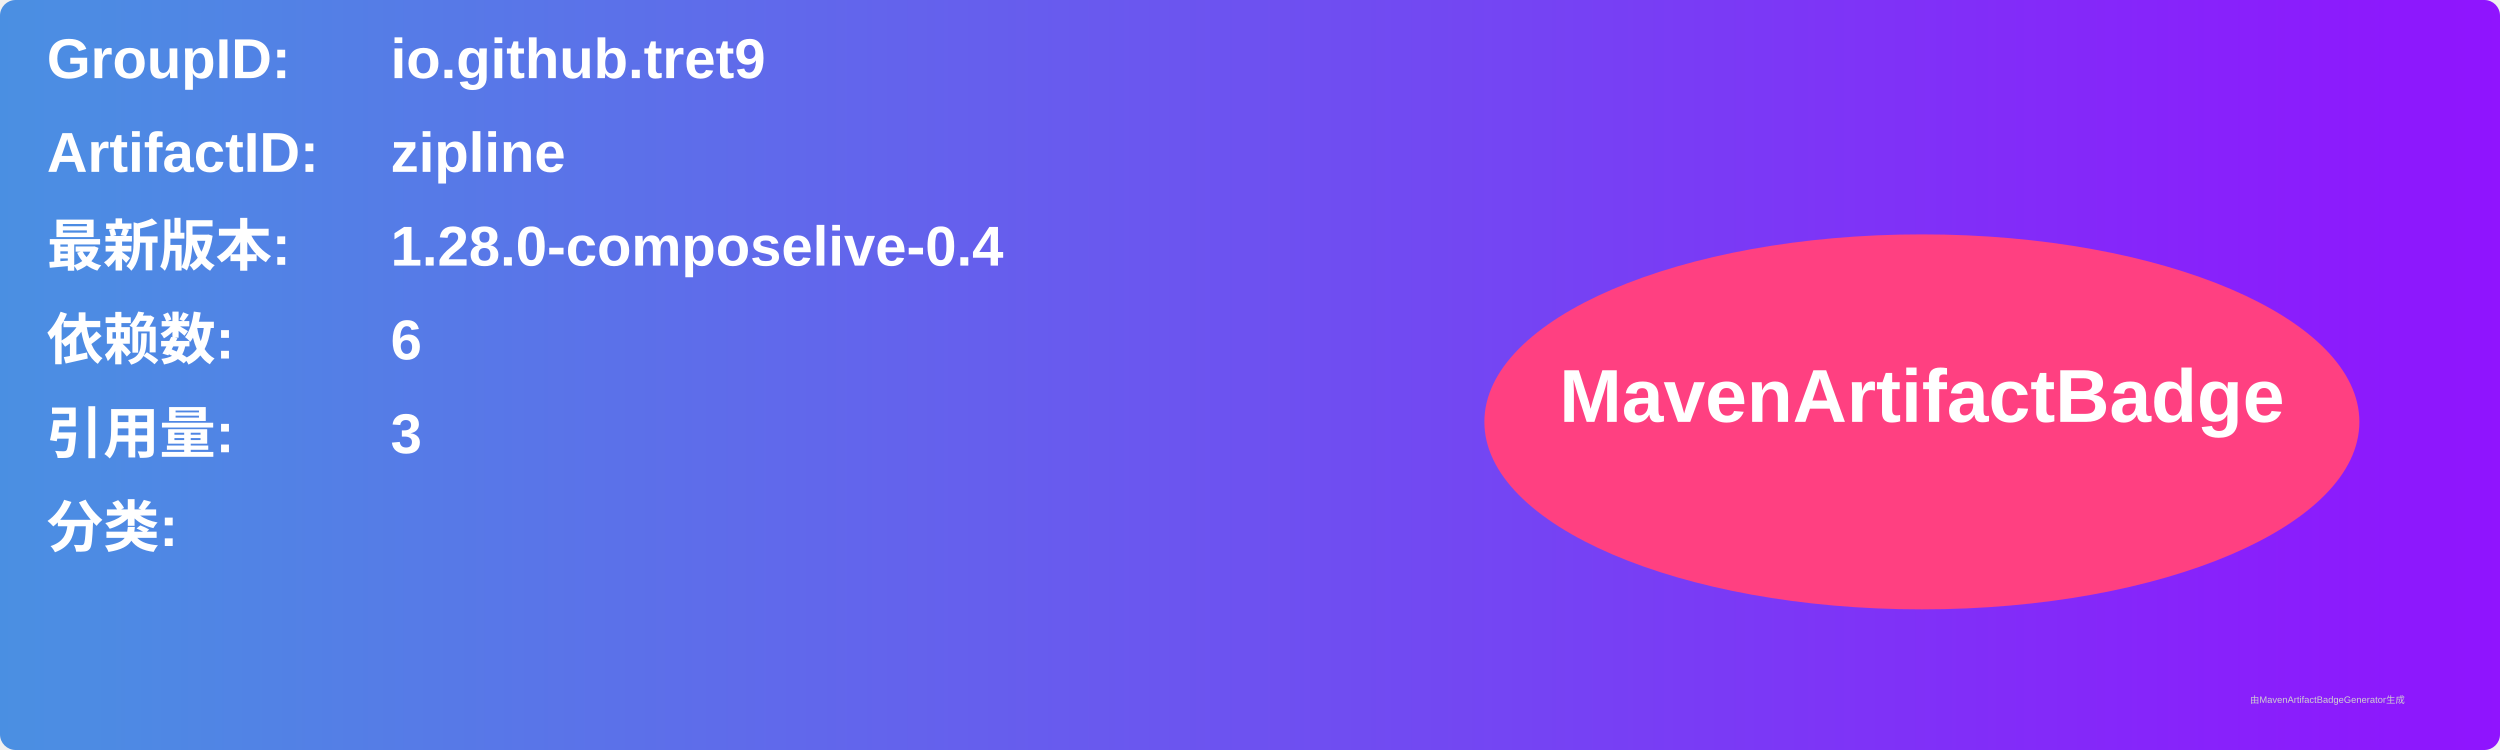
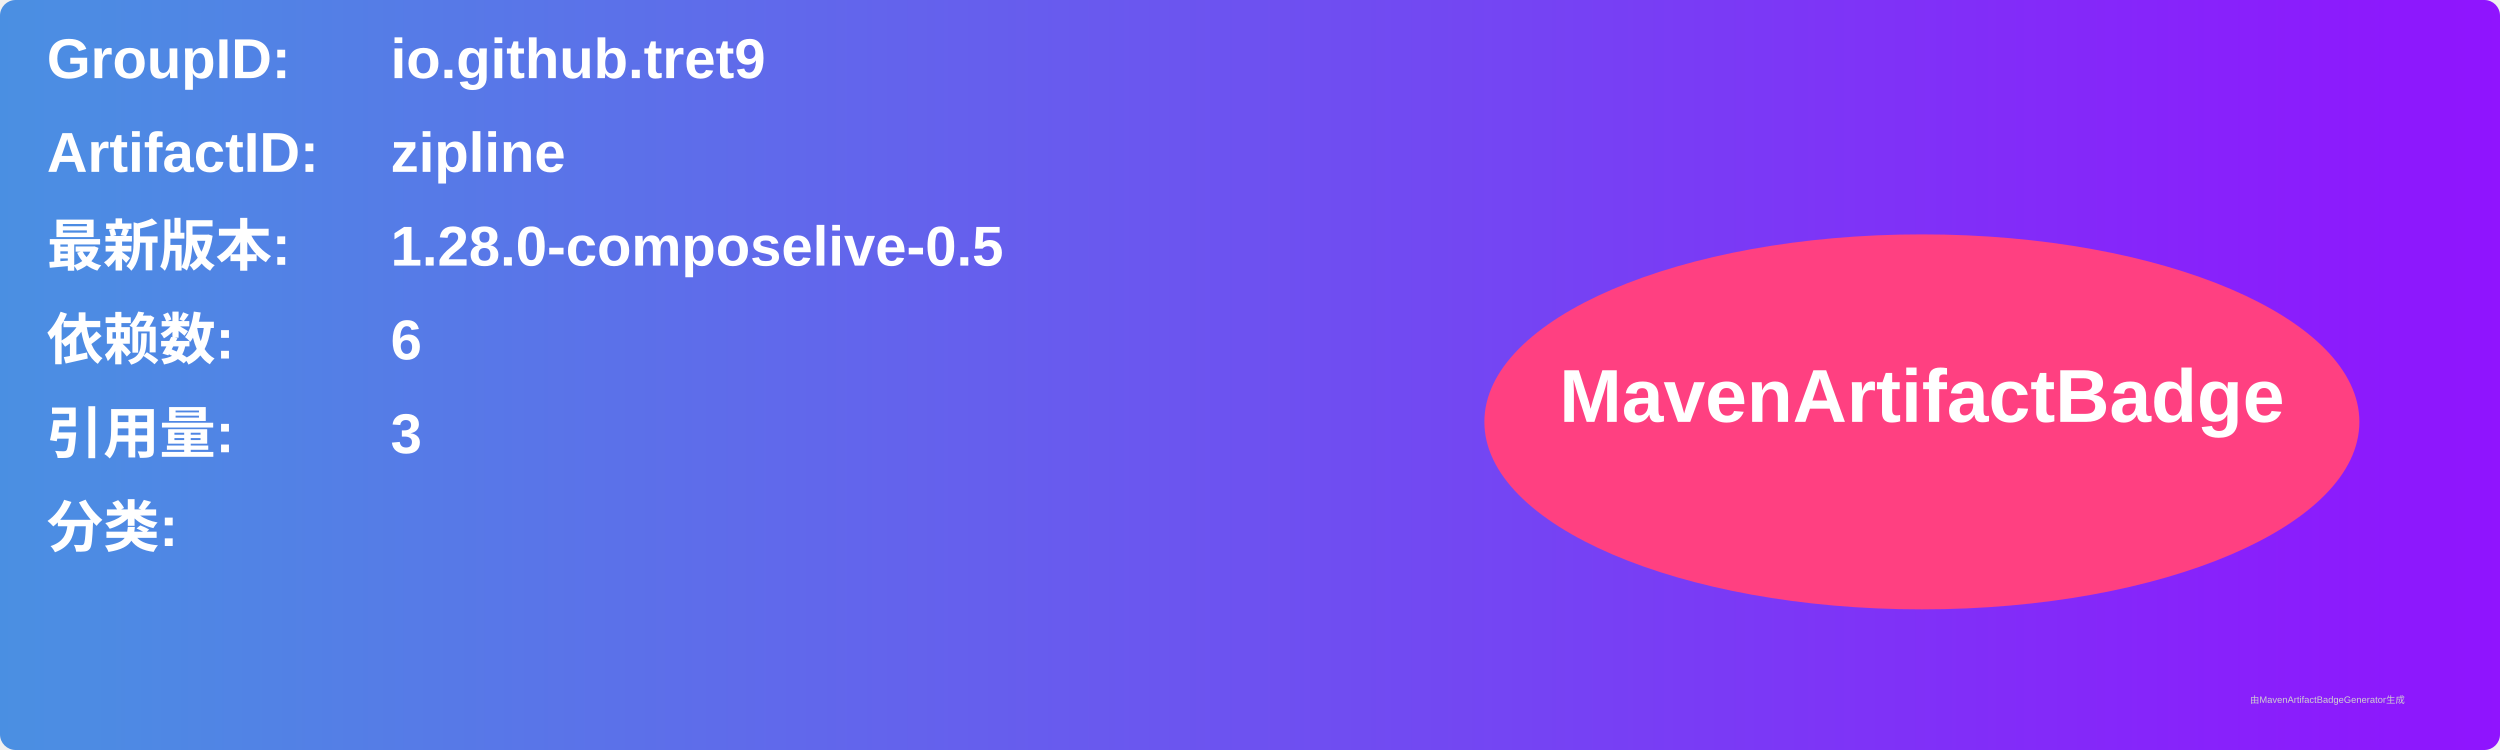
<svg xmlns="http://www.w3.org/2000/svg" width="800" height="240" viewBox="0 0 800 240">
  <linearGradient id="grad" x1="0%" y1="0%" x2="100%" y2="0%">
    <stop offset="0%" stop-color="#4a90e2" />
    <stop offset="100%" stop-color="#9013fe" />
  </linearGradient>
  <rect width="100%" height="100%" rx="5" ry="5" fill="url(#grad)" />
  <g transform="translate(15, 15)">
    <text x="0" y="10" font-family="Arial" font-size="18" fill="white" font-weight="bold" width="260">GroupID:</text>
    <text x="110" y="10" font-family="Arial" font-size="18" fill="white" font-weight="bold" width="460">io.github.tret9</text>
    <text x="0" y="40" font-family="Arial" font-size="18" fill="white" font-weight="bold" width="260">ArtifactID:</text>
    <text x="110" y="40" font-family="Arial" font-size="18" fill="white" font-weight="bold" width="460">zipline</text>
    <text x="0" y="70" font-family="Arial" font-size="18" fill="white" font-weight="bold">最新版本:</text>
    <text x="110" y="70" font-family="Arial" font-size="18" fill="white" font-weight="bold">
-       <tspan font-weight="bold">1.28.0-composelive-0.4</tspan>
+       <tspan font-weight="bold">1.28.0-composelive-0.5</tspan>
    </text>
    <text x="0" y="100" font-family="Arial" font-size="18" fill="white" font-weight="bold">依赖数: </text>
    <text x="110" y="100" font-family="Arial" font-size="18" fill="white">
      <tspan font-weight="bold">6</tspan>
    </text>
    <text x="0" y="130" font-family="Arial" font-size="18" fill="white" font-weight="bold">引用量: </text>
    <text x="110" y="130" font-family="Arial" font-size="18" fill="white">
      <tspan font-weight="bold">3</tspan>
    </text>
    <text x="0" y="160" font-family="Arial" font-size="18" fill="white" font-weight="bold">分类:</text>
    <text x="10" y="190" font-family="Arial" font-size="10" fill="white">
      <tspan font-weight="bold" />
    </text>
    <ellipse cx="600" cy="120" rx="140" ry="60" fill="#ff4081" />
    <text x="600" y="120" text-anchor="middle" font-family="Arial" font-size="24" fill="white" font-weight="bold">MavenArtifactBadge</text>
  </g>
  <text x="720" y="225" font-family="Arial" font-size="3" fill="#d0d0d0">由MavenArtifactBadgeGenerator生成</text>
</svg>
